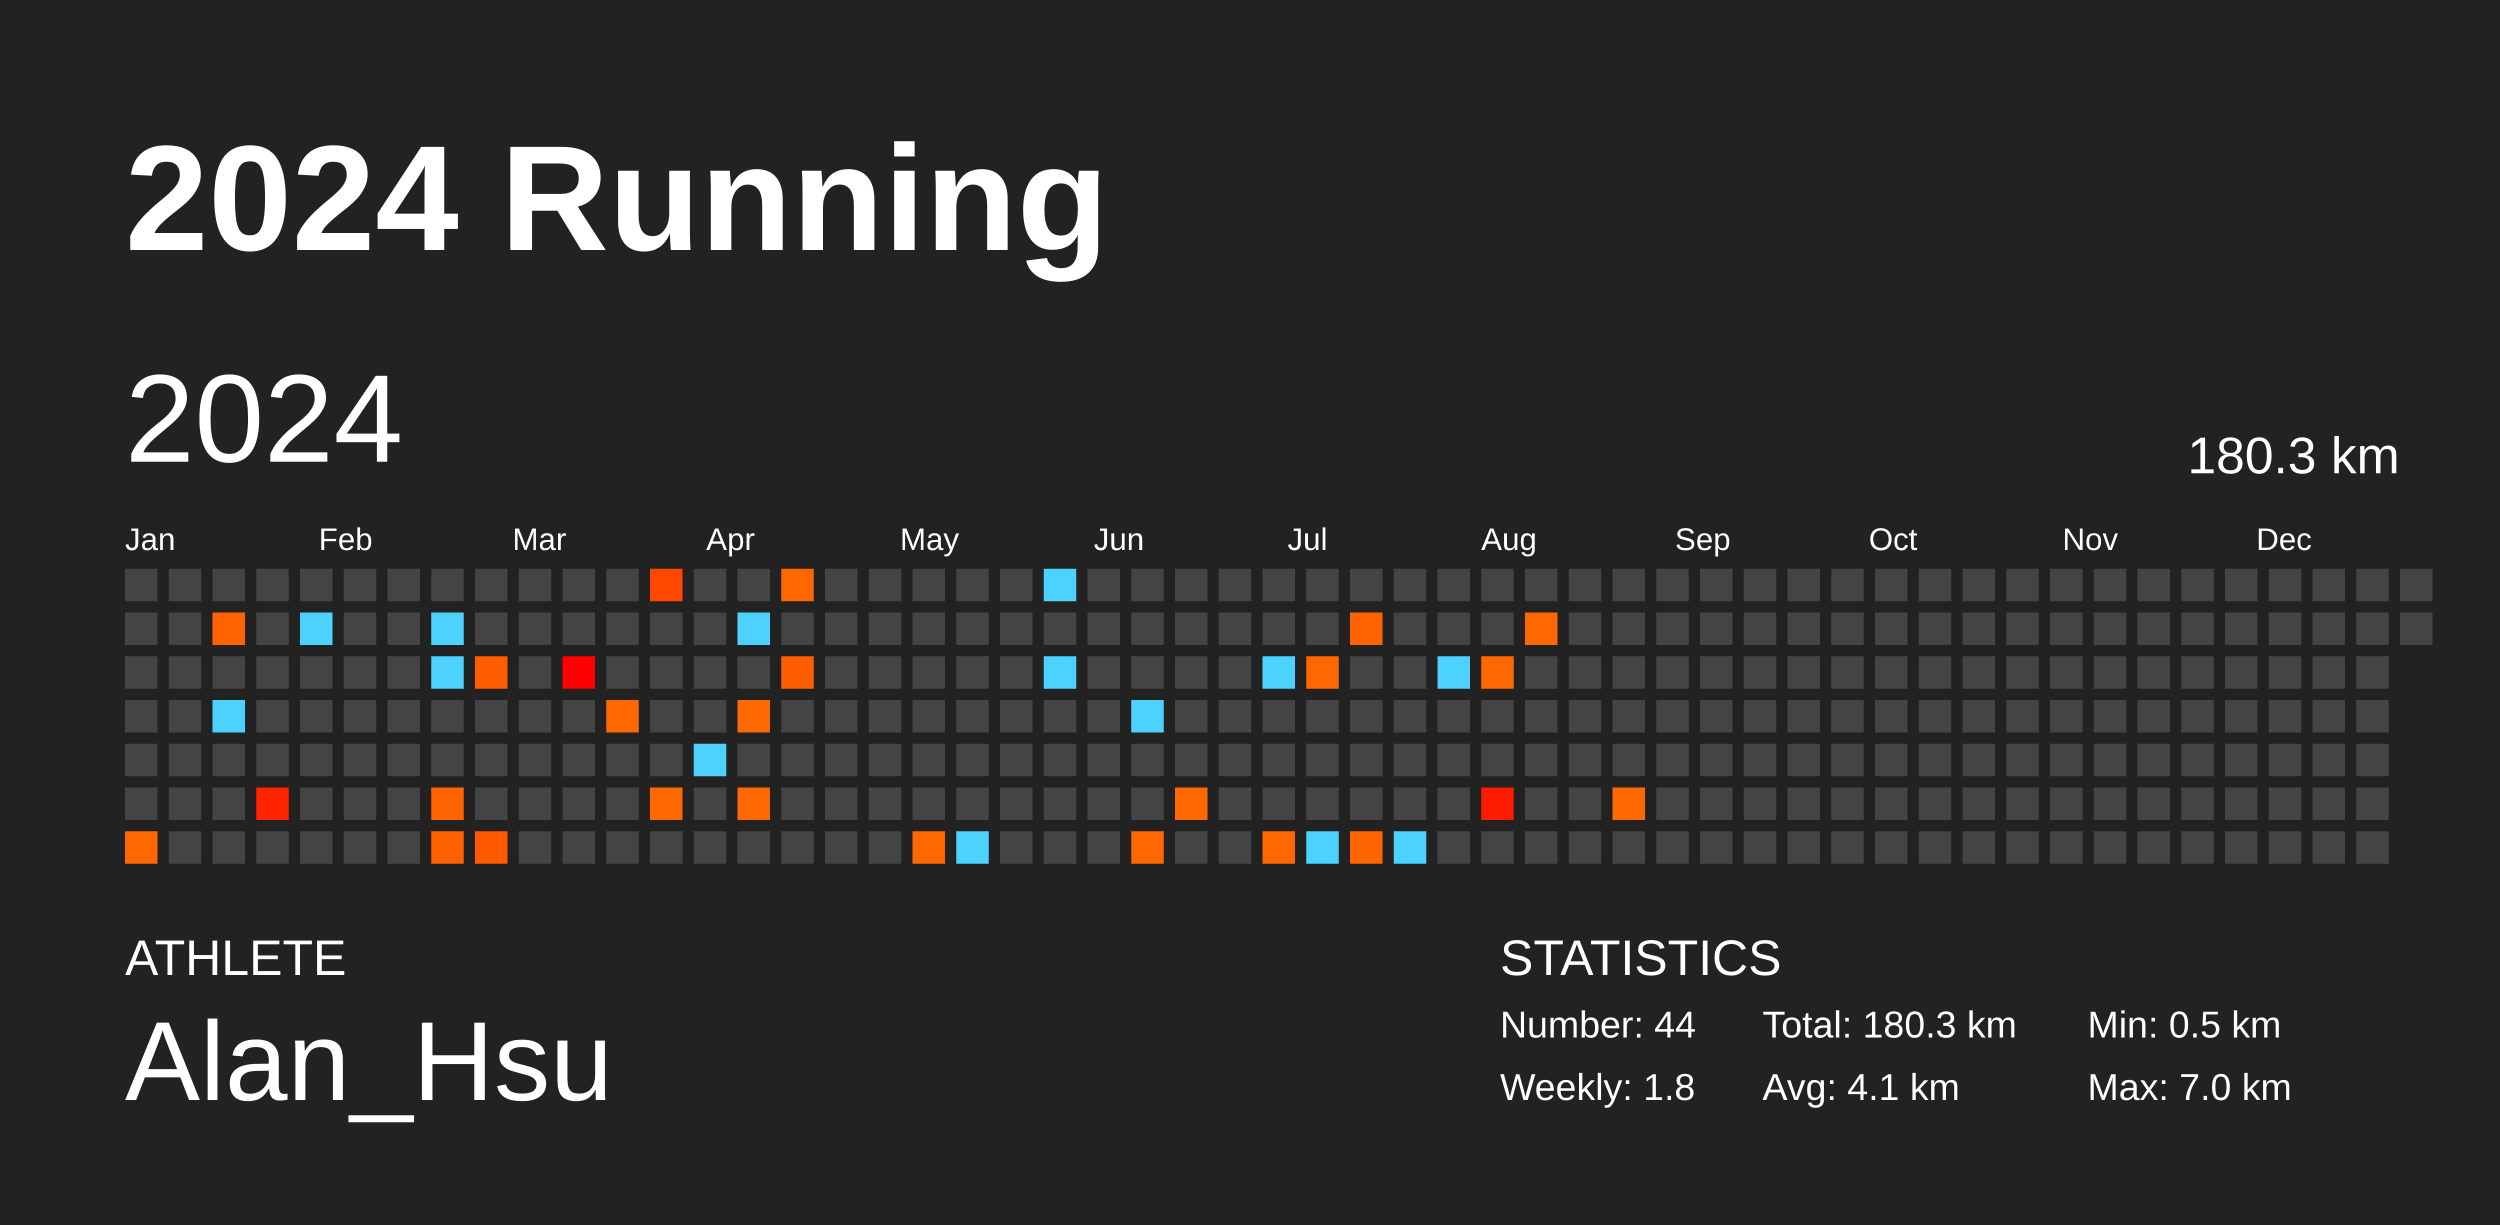
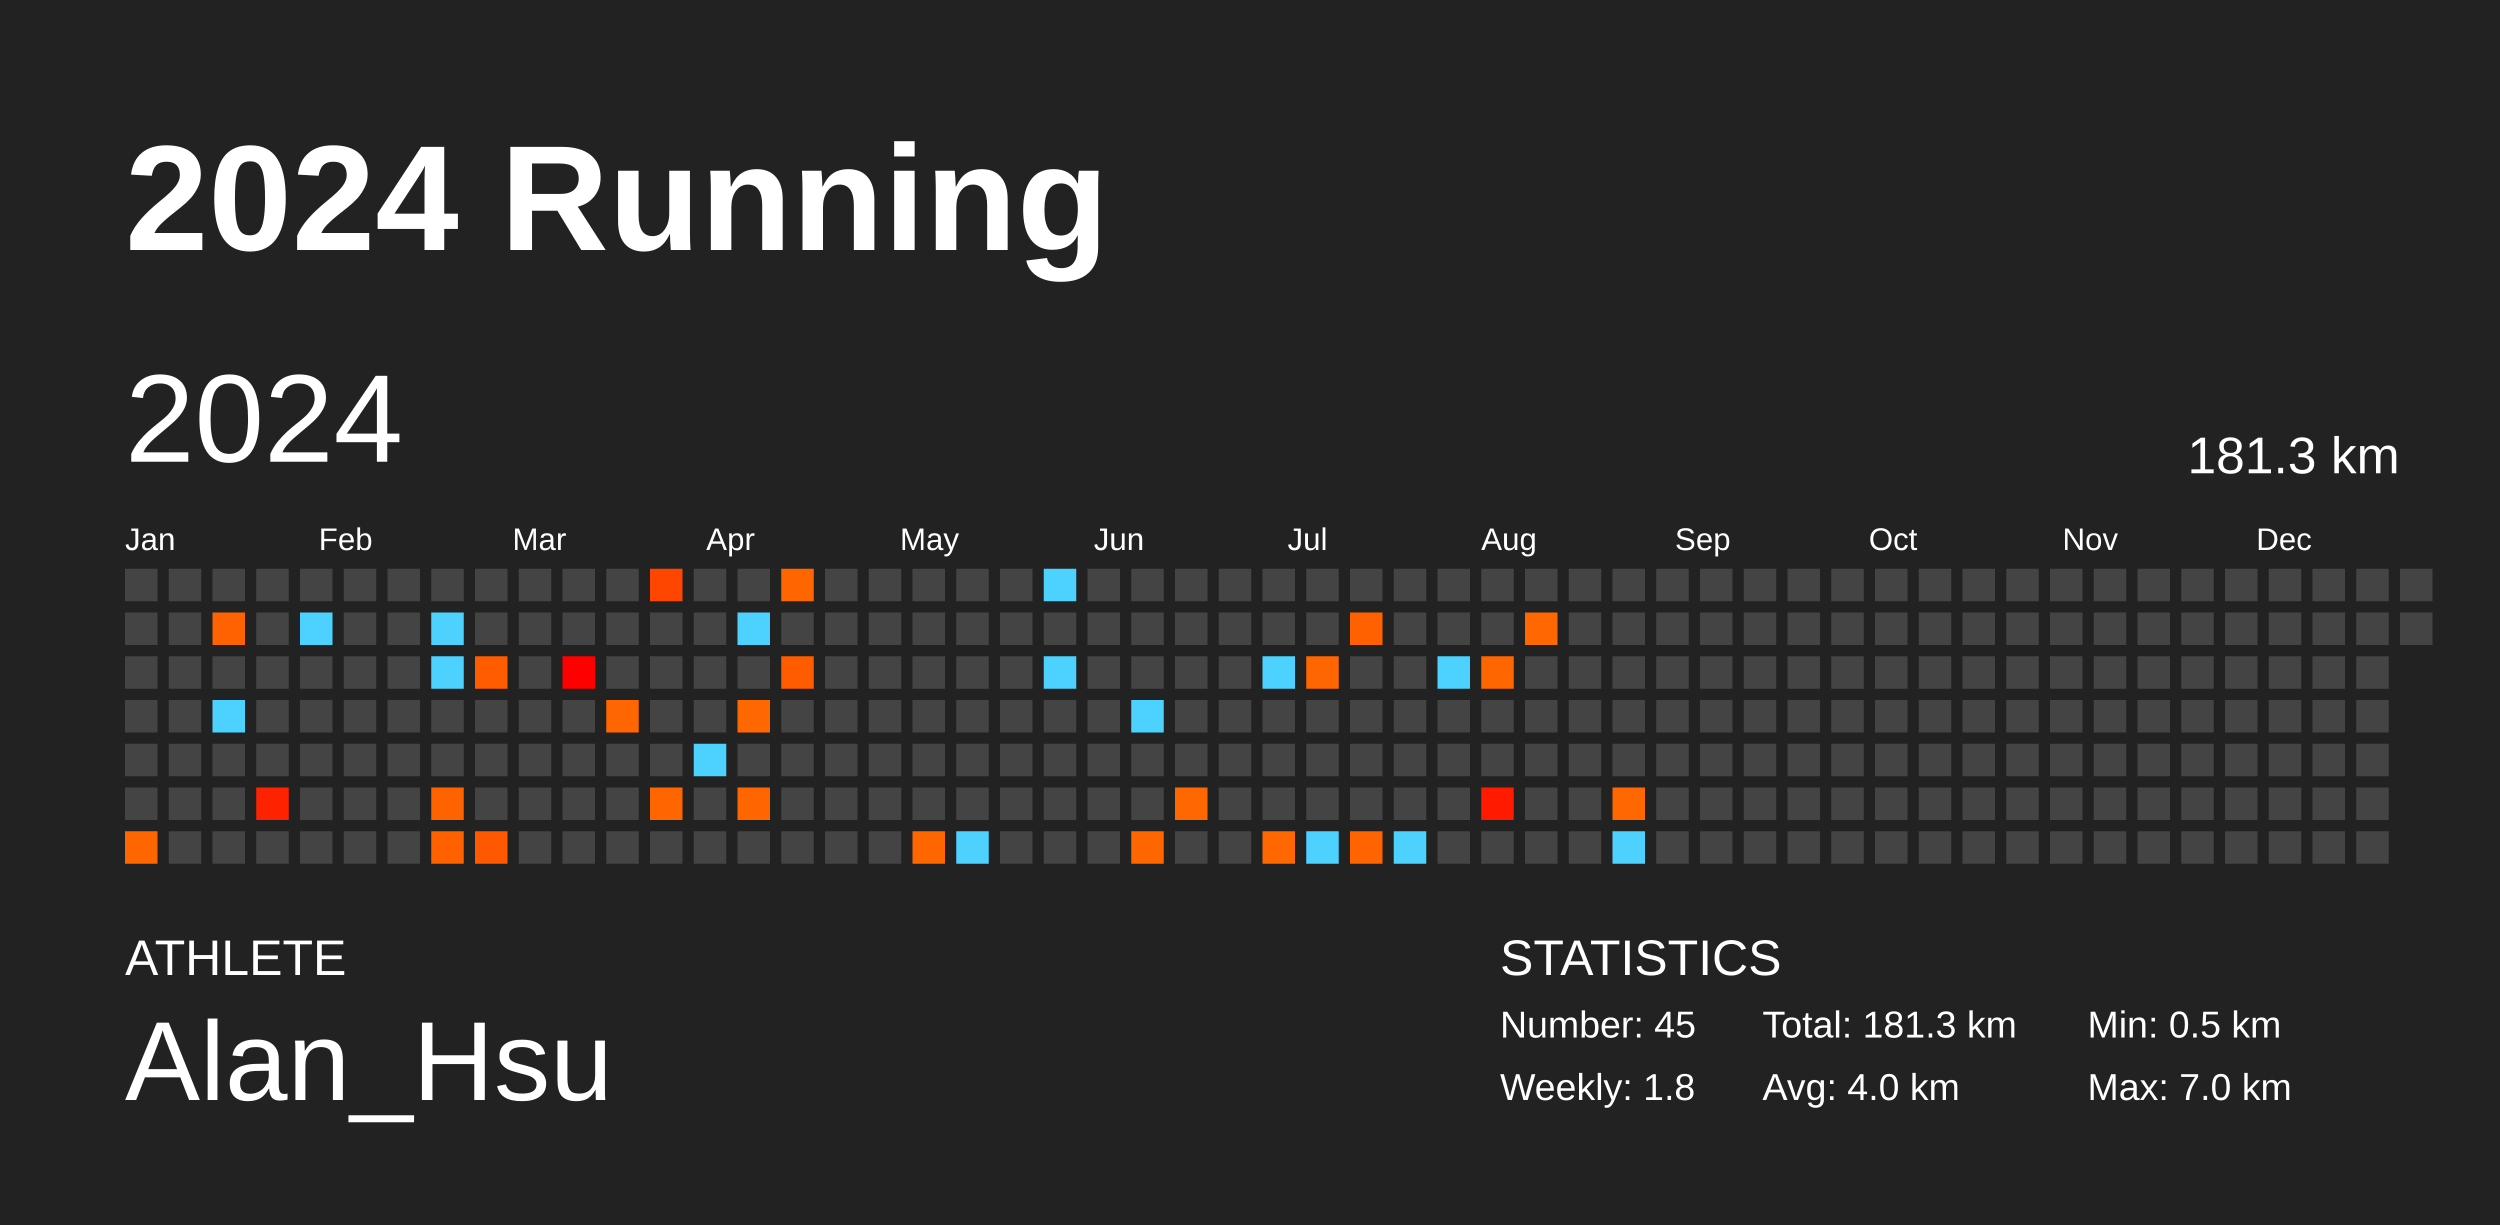
<svg xmlns="http://www.w3.org/2000/svg" baseProfile="full" height="98mm" version="1.1" viewBox="0,0,200,98" width="200mm">
  <defs />
  <rect fill="#222222" height="98" width="200" x="0" y="0" />
  <text fill="#FFFFFF" style="font-size:12px; font-family:Arial; font-weight:bold;" x="10" y="20">2024 Running</text>
  <text fill="#FFFFFF" style="font-size:4px; font-family:Arial" x="10" y="78">ATHLETE</text>
  <text fill="#FFFFFF" style="font-size:9px; font-family:Arial" x="10" y="88">Alan_Hsu</text>
  <text fill="#FFFFFF" style="font-size:4px; font-family:Arial" x="120" y="78">STATISTICS</text>
-   <text fill="#FFFFFF" style="font-size:3px; font-family:Arial" x="120" y="83">Number: 44</text>
+   <text fill="#FFFFFF" style="font-size:3px; font-family:Arial" x="120" y="83">Number: 45</text>
  <text fill="#FFFFFF" style="font-size:3px; font-family:Arial" x="120" y="88">Weekly: 1.8</text>
-   <text fill="#FFFFFF" style="font-size:3px; font-family:Arial" x="141" y="83">Total: 180.3 km</text>
-   <text fill="#FFFFFF" style="font-size:3px; font-family:Arial" x="141" y="88">Avg: 4.1 km</text>
+   <text fill="#FFFFFF" style="font-size:3px; font-family:Arial" x="141" y="83">Total: 181.3 km</text>
+   <text fill="#FFFFFF" style="font-size:3px; font-family:Arial" x="141" y="88">Avg: 4.0 km</text>
  <text fill="#FFFFFF" style="font-size:3px; font-family:Arial" x="167" y="83">Min: 0.5 km</text>
  <text fill="#FFFFFF" style="font-size:3px; font-family:Arial" x="167" y="88">Max: 7.0 km</text>
  <text dominant-baseline="hanging" fill="#FFFFFF" style="font-size:10.0px; font-family:Arial;" x="10" y="30">2024</text>
-   <text dominant-baseline="hanging" fill="#FFFFFF" style="font-size:4.125px; font-family:Arial;" x="175" y="35">180.3 km</text>
+   <text dominant-baseline="hanging" fill="#FFFFFF" style="font-size:4.125px; font-family:Arial;" x="175" y="35">181.3 km</text>
  <text fill="#FFFFFF" style="font-size:2.5px; font-family:Arial" x="10.0" y="44">Jan</text>
  <text fill="#FFFFFF" style="font-size:2.5px; font-family:Arial" x="25.5" y="44">Feb</text>
  <text fill="#FFFFFF" style="font-size:2.5px; font-family:Arial" x="41.0" y="44">Mar</text>
  <text fill="#FFFFFF" style="font-size:2.5px; font-family:Arial" x="56.5" y="44">Apr</text>
  <text fill="#FFFFFF" style="font-size:2.5px; font-family:Arial" x="72.0" y="44">May</text>
  <text fill="#FFFFFF" style="font-size:2.5px; font-family:Arial" x="87.5" y="44">Jun</text>
  <text fill="#FFFFFF" style="font-size:2.5px; font-family:Arial" x="103.0" y="44">Jul</text>
  <text fill="#FFFFFF" style="font-size:2.5px; font-family:Arial" x="118.5" y="44">Aug</text>
  <text fill="#FFFFFF" style="font-size:2.5px; font-family:Arial" x="134.0" y="44">Sep</text>
  <text fill="#FFFFFF" style="font-size:2.5px; font-family:Arial" x="149.5" y="44">Oct</text>
  <text fill="#FFFFFF" style="font-size:2.5px; font-family:Arial" x="165.0" y="44">Nov</text>
  <text fill="#FFFFFF" style="font-size:2.5px; font-family:Arial" x="180.5" y="44">Dec</text>
  <rect fill="#444444" height="2.6" width="2.6" x="10.0" y="45.5" />
  <rect fill="#444444" height="2.6" width="2.6" x="10.0" y="49.0" />
  <rect fill="#444444" height="2.6" width="2.6" x="10.0" y="52.5" />
  <rect fill="#444444" height="2.6" width="2.6" x="10.0" y="56.0" />
  <rect fill="#444444" height="2.6" width="2.6" x="10.0" y="59.5" />
  <rect fill="#444444" height="2.6" width="2.6" x="10.0" y="63.0" />
-   <rect fill="#ff6800" height="2.6" width="2.6" x="10.0" y="66.5" />
+   <rect fill="#ff6600" height="2.6" width="2.6" x="10.0" y="66.5" />
  <rect fill="#444444" height="2.6" width="2.6" x="13.5" y="45.5" />
  <rect fill="#444444" height="2.6" width="2.6" x="13.5" y="49.0" />
  <rect fill="#444444" height="2.6" width="2.6" x="13.5" y="52.5" />
  <rect fill="#444444" height="2.6" width="2.6" x="13.5" y="56.0" />
  <rect fill="#444444" height="2.6" width="2.6" x="13.5" y="59.5" />
  <rect fill="#444444" height="2.6" width="2.6" x="13.5" y="63.0" />
  <rect fill="#444444" height="2.6" width="2.6" x="13.5" y="66.5" />
  <rect fill="#444444" height="2.6" width="2.6" x="17.0" y="45.5" />
-   <rect fill="#ff6300" height="2.6" width="2.6" x="17.0" y="49.0" />
+   <rect fill="#ff6200" height="2.6" width="2.6" x="17.0" y="49.0" />
  <rect fill="#444444" height="2.6" width="2.6" x="17.0" y="52.5" />
  <rect fill="#4dd2ff" height="2.6" width="2.6" x="17.0" y="56.0" />
  <rect fill="#444444" height="2.6" width="2.6" x="17.0" y="59.5" />
  <rect fill="#444444" height="2.6" width="2.6" x="17.0" y="63.0" />
  <rect fill="#444444" height="2.6" width="2.6" x="17.0" y="66.5" />
  <rect fill="#444444" height="2.6" width="2.6" x="20.5" y="45.5" />
  <rect fill="#444444" height="2.6" width="2.6" x="20.5" y="49.0" />
  <rect fill="#444444" height="2.6" width="2.6" x="20.5" y="52.5" />
  <rect fill="#444444" height="2.6" width="2.6" x="20.5" y="56.0" />
  <rect fill="#444444" height="2.6" width="2.6" x="20.5" y="59.5" />
-   <rect fill="#ff2300" height="2.6" width="2.6" x="20.5" y="63.0" />
+   <rect fill="#ff2200" height="2.6" width="2.6" x="20.5" y="63.0" />
  <rect fill="#444444" height="2.6" width="2.6" x="20.5" y="66.5" />
  <rect fill="#444444" height="2.6" width="2.6" x="24.0" y="45.5" />
  <rect fill="#4dd2ff" height="2.6" width="2.6" x="24.0" y="49.0" />
  <rect fill="#444444" height="2.6" width="2.6" x="24.0" y="52.5" />
  <rect fill="#444444" height="2.6" width="2.6" x="24.0" y="56.0" />
  <rect fill="#444444" height="2.6" width="2.6" x="24.0" y="59.5" />
  <rect fill="#444444" height="2.6" width="2.6" x="24.0" y="63.0" />
  <rect fill="#444444" height="2.6" width="2.6" x="24.0" y="66.5" />
  <rect fill="#444444" height="2.6" width="2.6" x="27.5" y="45.5" />
  <rect fill="#444444" height="2.6" width="2.6" x="27.5" y="49.0" />
  <rect fill="#444444" height="2.6" width="2.6" x="27.5" y="52.5" />
  <rect fill="#444444" height="2.6" width="2.6" x="27.5" y="56.0" />
  <rect fill="#444444" height="2.6" width="2.6" x="27.5" y="59.5" />
  <rect fill="#444444" height="2.6" width="2.6" x="27.5" y="63.0" />
  <rect fill="#444444" height="2.6" width="2.6" x="27.5" y="66.5" />
  <rect fill="#444444" height="2.6" width="2.6" x="31.0" y="45.5" />
  <rect fill="#444444" height="2.6" width="2.6" x="31.0" y="49.0" />
  <rect fill="#444444" height="2.6" width="2.6" x="31.0" y="52.5" />
  <rect fill="#444444" height="2.6" width="2.6" x="31.0" y="56.0" />
  <rect fill="#444444" height="2.6" width="2.6" x="31.0" y="59.5" />
  <rect fill="#444444" height="2.6" width="2.6" x="31.0" y="63.0" />
  <rect fill="#444444" height="2.6" width="2.6" x="31.0" y="66.5" />
  <rect fill="#444444" height="2.6" width="2.6" x="34.5" y="45.5" />
  <rect fill="#4dd2ff" height="2.6" width="2.6" x="34.5" y="49.0" />
  <rect fill="#4dd2ff" height="2.6" width="2.6" x="34.5" y="52.5" />
  <rect fill="#444444" height="2.6" width="2.6" x="34.5" y="56.0" />
  <rect fill="#444444" height="2.6" width="2.6" x="34.5" y="59.5" />
-   <rect fill="#ff6400" height="2.6" width="2.6" x="34.5" y="63.0" />
-   <rect fill="#ff6100" height="2.6" width="2.6" x="34.5" y="66.5" />
+   <rect fill="#ff6300" height="2.6" width="2.6" x="34.5" y="63.0" />
+   <rect fill="#ff6000" height="2.6" width="2.6" x="34.5" y="66.5" />
  <rect fill="#444444" height="2.6" width="2.6" x="38.0" y="45.5" />
  <rect fill="#444444" height="2.6" width="2.6" x="38.0" y="49.0" />
-   <rect fill="#ff5d00" height="2.6" width="2.6" x="38.0" y="52.5" />
+   <rect fill="#ff5c00" height="2.6" width="2.6" x="38.0" y="52.5" />
  <rect fill="#444444" height="2.6" width="2.6" x="38.0" y="56.0" />
  <rect fill="#444444" height="2.6" width="2.6" x="38.0" y="59.5" />
  <rect fill="#444444" height="2.6" width="2.6" x="38.0" y="63.0" />
-   <rect fill="#ff5a00" height="2.6" width="2.6" x="38.0" y="66.5" />
+   <rect fill="#ff5900" height="2.6" width="2.6" x="38.0" y="66.5" />
  <rect fill="#444444" height="2.6" width="2.6" x="41.5" y="45.5" />
  <rect fill="#444444" height="2.6" width="2.6" x="41.5" y="49.0" />
  <rect fill="#444444" height="2.6" width="2.6" x="41.5" y="52.5" />
  <rect fill="#444444" height="2.6" width="2.6" x="41.5" y="56.0" />
  <rect fill="#444444" height="2.6" width="2.6" x="41.5" y="59.5" />
  <rect fill="#444444" height="2.6" width="2.6" x="41.5" y="63.0" />
  <rect fill="#444444" height="2.6" width="2.6" x="41.5" y="66.5" />
  <rect fill="#444444" height="2.6" width="2.6" x="45.0" y="45.5" />
  <rect fill="#444444" height="2.6" width="2.6" x="45.0" y="49.0" />
  <rect fill="#ff0000" height="2.6" width="2.6" x="45.0" y="52.5" />
  <rect fill="#444444" height="2.6" width="2.6" x="45.0" y="56.0" />
  <rect fill="#444444" height="2.6" width="2.6" x="45.0" y="59.5" />
  <rect fill="#444444" height="2.6" width="2.6" x="45.0" y="63.0" />
  <rect fill="#444444" height="2.6" width="2.6" x="45.0" y="66.5" />
  <rect fill="#444444" height="2.6" width="2.6" x="48.5" y="45.5" />
  <rect fill="#444444" height="2.6" width="2.6" x="48.5" y="49.0" />
  <rect fill="#444444" height="2.6" width="2.6" x="48.5" y="52.5" />
-   <rect fill="#ff6700" height="2.6" width="2.6" x="48.5" y="56.0" />
+   <rect fill="#ff6500" height="2.6" width="2.6" x="48.5" y="56.0" />
  <rect fill="#444444" height="2.6" width="2.6" x="48.5" y="59.5" />
  <rect fill="#444444" height="2.6" width="2.6" x="48.5" y="63.0" />
  <rect fill="#444444" height="2.6" width="2.6" x="48.5" y="66.5" />
-   <rect fill="#ff4700" height="2.6" width="2.6" x="52.0" y="45.5" />
+   <rect fill="#ff4600" height="2.6" width="2.6" x="52.0" y="45.5" />
  <rect fill="#444444" height="2.6" width="2.6" x="52.0" y="49.0" />
  <rect fill="#444444" height="2.6" width="2.6" x="52.0" y="52.5" />
  <rect fill="#444444" height="2.6" width="2.6" x="52.0" y="56.0" />
  <rect fill="#444444" height="2.6" width="2.6" x="52.0" y="59.5" />
-   <rect fill="#ff6800" height="2.6" width="2.6" x="52.0" y="63.0" />
+   <rect fill="#ff6600" height="2.6" width="2.6" x="52.0" y="63.0" />
  <rect fill="#444444" height="2.6" width="2.6" x="52.0" y="66.5" />
  <rect fill="#444444" height="2.6" width="2.6" x="55.5" y="45.5" />
  <rect fill="#444444" height="2.6" width="2.6" x="55.5" y="49.0" />
  <rect fill="#444444" height="2.6" width="2.6" x="55.5" y="52.5" />
  <rect fill="#444444" height="2.6" width="2.6" x="55.5" y="56.0" />
  <rect fill="#4dd2ff" height="2.6" width="2.6" x="55.5" y="59.5" />
  <rect fill="#444444" height="2.6" width="2.6" x="55.5" y="63.0" />
  <rect fill="#444444" height="2.6" width="2.6" x="55.5" y="66.5" />
  <rect fill="#444444" height="2.6" width="2.6" x="59.0" y="45.5" />
  <rect fill="#4dd2ff" height="2.6" width="2.6" x="59.0" y="49.0" />
  <rect fill="#444444" height="2.6" width="2.6" x="59.0" y="52.5" />
-   <rect fill="#ff6900" height="2.6" width="2.6" x="59.0" y="56.0" />
+   <rect fill="#ff6700" height="2.6" width="2.6" x="59.0" y="56.0" />
  <rect fill="#444444" height="2.6" width="2.6" x="59.0" y="59.5" />
-   <rect fill="#ff6800" height="2.6" width="2.6" x="59.0" y="63.0" />
+   <rect fill="#ff6600" height="2.6" width="2.6" x="59.0" y="63.0" />
  <rect fill="#444444" height="2.6" width="2.6" x="59.0" y="66.5" />
-   <rect fill="#ff6700" height="2.6" width="2.6" x="62.5" y="45.5" />
+   <rect fill="#ff6600" height="2.6" width="2.6" x="62.5" y="45.5" />
  <rect fill="#444444" height="2.6" width="2.6" x="62.5" y="49.0" />
-   <rect fill="#ff5e00" height="2.6" width="2.6" x="62.5" y="52.5" />
+   <rect fill="#ff5c00" height="2.6" width="2.6" x="62.5" y="52.5" />
  <rect fill="#444444" height="2.6" width="2.6" x="62.5" y="56.0" />
  <rect fill="#444444" height="2.6" width="2.6" x="62.5" y="59.5" />
  <rect fill="#444444" height="2.6" width="2.6" x="62.5" y="63.0" />
  <rect fill="#444444" height="2.6" width="2.6" x="62.5" y="66.5" />
  <rect fill="#444444" height="2.6" width="2.6" x="66.0" y="45.5" />
  <rect fill="#444444" height="2.6" width="2.6" x="66.0" y="49.0" />
  <rect fill="#444444" height="2.6" width="2.6" x="66.0" y="52.5" />
  <rect fill="#444444" height="2.6" width="2.6" x="66.0" y="56.0" />
  <rect fill="#444444" height="2.6" width="2.6" x="66.0" y="59.5" />
  <rect fill="#444444" height="2.6" width="2.6" x="66.0" y="63.0" />
  <rect fill="#444444" height="2.6" width="2.6" x="66.0" y="66.5" />
  <rect fill="#444444" height="2.6" width="2.6" x="69.5" y="45.5" />
  <rect fill="#444444" height="2.6" width="2.6" x="69.5" y="49.0" />
  <rect fill="#444444" height="2.6" width="2.6" x="69.5" y="52.5" />
  <rect fill="#444444" height="2.6" width="2.6" x="69.5" y="56.0" />
  <rect fill="#444444" height="2.6" width="2.6" x="69.5" y="59.5" />
  <rect fill="#444444" height="2.6" width="2.6" x="69.5" y="63.0" />
  <rect fill="#444444" height="2.6" width="2.6" x="69.5" y="66.5" />
  <rect fill="#444444" height="2.6" width="2.6" x="73.0" y="45.5" />
  <rect fill="#444444" height="2.6" width="2.6" x="73.0" y="49.0" />
  <rect fill="#444444" height="2.6" width="2.6" x="73.0" y="52.5" />
  <rect fill="#444444" height="2.6" width="2.6" x="73.0" y="56.0" />
  <rect fill="#444444" height="2.6" width="2.6" x="73.0" y="59.5" />
  <rect fill="#444444" height="2.6" width="2.6" x="73.0" y="63.0" />
-   <rect fill="#ff6700" height="2.6" width="2.6" x="73.0" y="66.5" />
+   <rect fill="#ff6600" height="2.6" width="2.6" x="73.0" y="66.5" />
  <rect fill="#444444" height="2.6" width="2.6" x="76.5" y="45.5" />
  <rect fill="#444444" height="2.6" width="2.6" x="76.5" y="49.0" />
  <rect fill="#444444" height="2.6" width="2.6" x="76.5" y="52.5" />
  <rect fill="#444444" height="2.6" width="2.6" x="76.5" y="56.0" />
  <rect fill="#444444" height="2.6" width="2.6" x="76.5" y="59.5" />
  <rect fill="#444444" height="2.6" width="2.6" x="76.5" y="63.0" />
  <rect fill="#4dd2ff" height="2.6" width="2.6" x="76.5" y="66.5" />
  <rect fill="#444444" height="2.6" width="2.6" x="80.0" y="45.5" />
  <rect fill="#444444" height="2.6" width="2.6" x="80.0" y="49.0" />
  <rect fill="#444444" height="2.6" width="2.6" x="80.0" y="52.5" />
  <rect fill="#444444" height="2.6" width="2.6" x="80.0" y="56.0" />
  <rect fill="#444444" height="2.6" width="2.6" x="80.0" y="59.5" />
  <rect fill="#444444" height="2.6" width="2.6" x="80.0" y="63.0" />
  <rect fill="#444444" height="2.6" width="2.6" x="80.0" y="66.5" />
  <rect fill="#4dd2ff" height="2.6" width="2.6" x="83.5" y="45.5" />
  <rect fill="#444444" height="2.6" width="2.6" x="83.5" y="49.0" />
  <rect fill="#4dd2ff" height="2.6" width="2.6" x="83.5" y="52.5" />
  <rect fill="#444444" height="2.6" width="2.6" x="83.5" y="56.0" />
  <rect fill="#444444" height="2.6" width="2.6" x="83.5" y="59.5" />
  <rect fill="#444444" height="2.6" width="2.6" x="83.5" y="63.0" />
  <rect fill="#444444" height="2.6" width="2.6" x="83.5" y="66.5" />
  <rect fill="#444444" height="2.6" width="2.6" x="87.0" y="45.5" />
  <rect fill="#444444" height="2.6" width="2.6" x="87.0" y="49.0" />
  <rect fill="#444444" height="2.6" width="2.6" x="87.0" y="52.5" />
  <rect fill="#444444" height="2.6" width="2.6" x="87.0" y="56.0" />
  <rect fill="#444444" height="2.6" width="2.6" x="87.0" y="59.5" />
  <rect fill="#444444" height="2.6" width="2.6" x="87.0" y="63.0" />
  <rect fill="#444444" height="2.6" width="2.6" x="87.0" y="66.5" />
  <rect fill="#444444" height="2.6" width="2.6" x="90.5" y="45.5" />
  <rect fill="#444444" height="2.6" width="2.6" x="90.5" y="49.0" />
  <rect fill="#444444" height="2.6" width="2.6" x="90.5" y="52.5" />
  <rect fill="#4dd2ff" height="2.6" width="2.6" x="90.5" y="56.0" />
  <rect fill="#444444" height="2.6" width="2.6" x="90.5" y="59.5" />
  <rect fill="#444444" height="2.6" width="2.6" x="90.5" y="63.0" />
-   <rect fill="#ff6800" height="2.6" width="2.6" x="90.5" y="66.5" />
+   <rect fill="#ff6600" height="2.6" width="2.6" x="90.5" y="66.5" />
  <rect fill="#444444" height="2.6" width="2.6" x="94.0" y="45.5" />
  <rect fill="#444444" height="2.6" width="2.6" x="94.0" y="49.0" />
  <rect fill="#444444" height="2.6" width="2.6" x="94.0" y="52.5" />
  <rect fill="#444444" height="2.6" width="2.6" x="94.0" y="56.0" />
  <rect fill="#444444" height="2.6" width="2.6" x="94.0" y="59.5" />
-   <rect fill="#ff6900" height="2.6" width="2.6" x="94.0" y="63.0" />
+   <rect fill="#ff6700" height="2.6" width="2.6" x="94.0" y="63.0" />
  <rect fill="#444444" height="2.6" width="2.6" x="94.0" y="66.5" />
  <rect fill="#444444" height="2.6" width="2.6" x="97.5" y="45.5" />
  <rect fill="#444444" height="2.6" width="2.6" x="97.5" y="49.0" />
  <rect fill="#444444" height="2.6" width="2.6" x="97.5" y="52.5" />
  <rect fill="#444444" height="2.6" width="2.6" x="97.5" y="56.0" />
  <rect fill="#444444" height="2.6" width="2.6" x="97.5" y="59.5" />
  <rect fill="#444444" height="2.6" width="2.6" x="97.5" y="63.0" />
  <rect fill="#444444" height="2.6" width="2.6" x="97.5" y="66.5" />
  <rect fill="#444444" height="2.6" width="2.6" x="101.0" y="45.5" />
  <rect fill="#444444" height="2.6" width="2.6" x="101.0" y="49.0" />
  <rect fill="#4dd2ff" height="2.6" width="2.6" x="101.0" y="52.5" />
  <rect fill="#444444" height="2.6" width="2.6" x="101.0" y="56.0" />
  <rect fill="#444444" height="2.6" width="2.6" x="101.0" y="59.5" />
  <rect fill="#444444" height="2.6" width="2.6" x="101.0" y="63.0" />
-   <rect fill="#ff6800" height="2.6" width="2.6" x="101.0" y="66.5" />
+   <rect fill="#ff6700" height="2.6" width="2.6" x="101.0" y="66.5" />
  <rect fill="#444444" height="2.6" width="2.6" x="104.5" y="45.5" />
  <rect fill="#444444" height="2.6" width="2.6" x="104.5" y="49.0" />
-   <rect fill="#ff6700" height="2.6" width="2.6" x="104.5" y="52.5" />
+   <rect fill="#ff6500" height="2.6" width="2.6" x="104.5" y="52.5" />
  <rect fill="#444444" height="2.6" width="2.6" x="104.5" y="56.0" />
  <rect fill="#444444" height="2.6" width="2.6" x="104.5" y="59.5" />
  <rect fill="#444444" height="2.6" width="2.6" x="104.5" y="63.0" />
  <rect fill="#4dd2ff" height="2.6" width="2.6" x="104.5" y="66.5" />
  <rect fill="#444444" height="2.6" width="2.6" x="108.0" y="45.5" />
-   <rect fill="#ff6300" height="2.6" width="2.6" x="108.0" y="49.0" />
+   <rect fill="#ff6100" height="2.6" width="2.6" x="108.0" y="49.0" />
  <rect fill="#444444" height="2.6" width="2.6" x="108.0" y="52.5" />
  <rect fill="#444444" height="2.6" width="2.6" x="108.0" y="56.0" />
  <rect fill="#444444" height="2.6" width="2.6" x="108.0" y="59.5" />
  <rect fill="#444444" height="2.6" width="2.6" x="108.0" y="63.0" />
-   <rect fill="#ff6500" height="2.6" width="2.6" x="108.0" y="66.5" />
+   <rect fill="#ff6400" height="2.6" width="2.6" x="108.0" y="66.5" />
  <rect fill="#444444" height="2.6" width="2.6" x="111.5" y="45.5" />
  <rect fill="#444444" height="2.6" width="2.6" x="111.5" y="49.0" />
  <rect fill="#444444" height="2.6" width="2.6" x="111.5" y="52.5" />
  <rect fill="#444444" height="2.6" width="2.6" x="111.5" y="56.0" />
  <rect fill="#444444" height="2.6" width="2.6" x="111.5" y="59.5" />
  <rect fill="#444444" height="2.6" width="2.6" x="111.5" y="63.0" />
  <rect fill="#4dd2ff" height="2.6" width="2.6" x="111.5" y="66.5" />
  <rect fill="#444444" height="2.6" width="2.6" x="115.0" y="45.5" />
  <rect fill="#444444" height="2.6" width="2.6" x="115.0" y="49.0" />
  <rect fill="#4dd2ff" height="2.6" width="2.6" x="115.0" y="52.5" />
  <rect fill="#444444" height="2.6" width="2.6" x="115.0" y="56.0" />
  <rect fill="#444444" height="2.6" width="2.6" x="115.0" y="59.5" />
  <rect fill="#444444" height="2.6" width="2.6" x="115.0" y="63.0" />
  <rect fill="#444444" height="2.6" width="2.6" x="115.0" y="66.5" />
  <rect fill="#444444" height="2.6" width="2.6" x="118.5" y="45.5" />
  <rect fill="#444444" height="2.6" width="2.6" x="118.5" y="49.0" />
-   <rect fill="#ff6700" height="2.6" width="2.6" x="118.5" y="52.5" />
+   <rect fill="#ff6600" height="2.6" width="2.6" x="118.5" y="52.5" />
  <rect fill="#444444" height="2.6" width="2.6" x="118.5" y="56.0" />
  <rect fill="#444444" height="2.6" width="2.6" x="118.5" y="59.5" />
-   <rect fill="#ff1b00" height="2.6" width="2.6" x="118.5" y="63.0" />
+   <rect fill="#ff1a00" height="2.6" width="2.6" x="118.5" y="63.0" />
  <rect fill="#444444" height="2.6" width="2.6" x="118.5" y="66.5" />
  <rect fill="#444444" height="2.6" width="2.6" x="122.0" y="45.5" />
-   <rect fill="#ff6800" height="2.6" width="2.6" x="122.0" y="49.0" />
+   <rect fill="#ff6700" height="2.6" width="2.6" x="122.0" y="49.0" />
  <rect fill="#444444" height="2.6" width="2.6" x="122.0" y="52.5" />
  <rect fill="#444444" height="2.6" width="2.6" x="122.0" y="56.0" />
  <rect fill="#444444" height="2.6" width="2.6" x="122.0" y="59.5" />
  <rect fill="#444444" height="2.6" width="2.6" x="122.0" y="63.0" />
  <rect fill="#444444" height="2.6" width="2.6" x="122.0" y="66.5" />
  <rect fill="#444444" height="2.6" width="2.6" x="125.5" y="45.5" />
  <rect fill="#444444" height="2.6" width="2.6" x="125.5" y="49.0" />
  <rect fill="#444444" height="2.6" width="2.6" x="125.5" y="52.5" />
  <rect fill="#444444" height="2.6" width="2.6" x="125.5" y="56.0" />
  <rect fill="#444444" height="2.6" width="2.6" x="125.5" y="59.5" />
  <rect fill="#444444" height="2.6" width="2.6" x="125.5" y="63.0" />
  <rect fill="#444444" height="2.6" width="2.6" x="125.5" y="66.5" />
  <rect fill="#444444" height="2.6" width="2.6" x="129.0" y="45.5" />
  <rect fill="#444444" height="2.6" width="2.6" x="129.0" y="49.0" />
  <rect fill="#444444" height="2.6" width="2.6" x="129.0" y="52.5" />
  <rect fill="#444444" height="2.6" width="2.6" x="129.0" y="56.0" />
  <rect fill="#444444" height="2.6" width="2.6" x="129.0" y="59.5" />
-   <rect fill="#ff6800" height="2.6" width="2.6" x="129.0" y="63.0" />
-   <rect fill="#444444" height="2.6" width="2.6" x="129.0" y="66.5" />
+   <rect fill="#ff6700" height="2.6" width="2.6" x="129.0" y="63.0" />
+   <rect fill="#4dd2ff" height="2.6" width="2.6" x="129.0" y="66.5" />
  <rect fill="#444444" height="2.6" width="2.6" x="132.5" y="45.5" />
  <rect fill="#444444" height="2.6" width="2.6" x="132.5" y="49.0" />
  <rect fill="#444444" height="2.6" width="2.6" x="132.5" y="52.5" />
  <rect fill="#444444" height="2.6" width="2.6" x="132.5" y="56.0" />
  <rect fill="#444444" height="2.6" width="2.6" x="132.5" y="59.5" />
  <rect fill="#444444" height="2.6" width="2.6" x="132.5" y="63.0" />
  <rect fill="#444444" height="2.6" width="2.6" x="132.5" y="66.5" />
  <rect fill="#444444" height="2.6" width="2.6" x="136.0" y="45.5" />
  <rect fill="#444444" height="2.6" width="2.6" x="136.0" y="49.0" />
  <rect fill="#444444" height="2.6" width="2.6" x="136.0" y="52.5" />
  <rect fill="#444444" height="2.6" width="2.6" x="136.0" y="56.0" />
  <rect fill="#444444" height="2.6" width="2.6" x="136.0" y="59.5" />
  <rect fill="#444444" height="2.6" width="2.6" x="136.0" y="63.0" />
  <rect fill="#444444" height="2.6" width="2.6" x="136.0" y="66.5" />
  <rect fill="#444444" height="2.6" width="2.6" x="139.5" y="45.5" />
  <rect fill="#444444" height="2.6" width="2.6" x="139.5" y="49.0" />
  <rect fill="#444444" height="2.6" width="2.6" x="139.5" y="52.5" />
  <rect fill="#444444" height="2.6" width="2.6" x="139.5" y="56.0" />
  <rect fill="#444444" height="2.6" width="2.6" x="139.5" y="59.5" />
  <rect fill="#444444" height="2.6" width="2.6" x="139.5" y="63.0" />
  <rect fill="#444444" height="2.6" width="2.6" x="139.5" y="66.5" />
  <rect fill="#444444" height="2.6" width="2.6" x="143.0" y="45.5" />
  <rect fill="#444444" height="2.6" width="2.6" x="143.0" y="49.0" />
  <rect fill="#444444" height="2.6" width="2.6" x="143.0" y="52.5" />
  <rect fill="#444444" height="2.6" width="2.6" x="143.0" y="56.0" />
  <rect fill="#444444" height="2.6" width="2.6" x="143.0" y="59.5" />
  <rect fill="#444444" height="2.6" width="2.6" x="143.0" y="63.0" />
  <rect fill="#444444" height="2.6" width="2.6" x="143.0" y="66.5" />
  <rect fill="#444444" height="2.6" width="2.6" x="146.5" y="45.5" />
  <rect fill="#444444" height="2.6" width="2.6" x="146.5" y="49.0" />
  <rect fill="#444444" height="2.6" width="2.6" x="146.5" y="52.5" />
  <rect fill="#444444" height="2.6" width="2.6" x="146.5" y="56.0" />
  <rect fill="#444444" height="2.6" width="2.6" x="146.5" y="59.5" />
  <rect fill="#444444" height="2.6" width="2.6" x="146.5" y="63.0" />
  <rect fill="#444444" height="2.6" width="2.6" x="146.5" y="66.5" />
  <rect fill="#444444" height="2.6" width="2.6" x="150.0" y="45.5" />
  <rect fill="#444444" height="2.6" width="2.6" x="150.0" y="49.0" />
  <rect fill="#444444" height="2.6" width="2.6" x="150.0" y="52.5" />
  <rect fill="#444444" height="2.6" width="2.6" x="150.0" y="56.0" />
  <rect fill="#444444" height="2.6" width="2.6" x="150.0" y="59.5" />
  <rect fill="#444444" height="2.6" width="2.6" x="150.0" y="63.0" />
  <rect fill="#444444" height="2.6" width="2.6" x="150.0" y="66.5" />
  <rect fill="#444444" height="2.6" width="2.6" x="153.5" y="45.5" />
  <rect fill="#444444" height="2.6" width="2.6" x="153.5" y="49.0" />
  <rect fill="#444444" height="2.6" width="2.6" x="153.5" y="52.5" />
  <rect fill="#444444" height="2.6" width="2.6" x="153.5" y="56.0" />
  <rect fill="#444444" height="2.6" width="2.6" x="153.5" y="59.5" />
  <rect fill="#444444" height="2.6" width="2.6" x="153.5" y="63.0" />
  <rect fill="#444444" height="2.6" width="2.6" x="153.5" y="66.5" />
  <rect fill="#444444" height="2.6" width="2.6" x="157.0" y="45.5" />
  <rect fill="#444444" height="2.6" width="2.6" x="157.0" y="49.0" />
  <rect fill="#444444" height="2.6" width="2.6" x="157.0" y="52.5" />
  <rect fill="#444444" height="2.6" width="2.6" x="157.0" y="56.0" />
  <rect fill="#444444" height="2.6" width="2.6" x="157.0" y="59.5" />
  <rect fill="#444444" height="2.6" width="2.6" x="157.0" y="63.0" />
  <rect fill="#444444" height="2.6" width="2.6" x="157.0" y="66.5" />
  <rect fill="#444444" height="2.6" width="2.6" x="160.5" y="45.5" />
  <rect fill="#444444" height="2.6" width="2.6" x="160.5" y="49.0" />
  <rect fill="#444444" height="2.6" width="2.6" x="160.5" y="52.5" />
  <rect fill="#444444" height="2.6" width="2.6" x="160.5" y="56.0" />
  <rect fill="#444444" height="2.6" width="2.6" x="160.5" y="59.5" />
  <rect fill="#444444" height="2.6" width="2.6" x="160.5" y="63.0" />
  <rect fill="#444444" height="2.6" width="2.6" x="160.5" y="66.5" />
  <rect fill="#444444" height="2.6" width="2.6" x="164.0" y="45.5" />
  <rect fill="#444444" height="2.6" width="2.6" x="164.0" y="49.0" />
  <rect fill="#444444" height="2.6" width="2.6" x="164.0" y="52.5" />
  <rect fill="#444444" height="2.6" width="2.6" x="164.0" y="56.0" />
  <rect fill="#444444" height="2.6" width="2.6" x="164.0" y="59.5" />
  <rect fill="#444444" height="2.6" width="2.6" x="164.0" y="63.0" />
  <rect fill="#444444" height="2.6" width="2.6" x="164.0" y="66.5" />
  <rect fill="#444444" height="2.6" width="2.6" x="167.5" y="45.5" />
  <rect fill="#444444" height="2.6" width="2.6" x="167.5" y="49.0" />
  <rect fill="#444444" height="2.6" width="2.6" x="167.5" y="52.5" />
  <rect fill="#444444" height="2.6" width="2.6" x="167.5" y="56.0" />
  <rect fill="#444444" height="2.6" width="2.6" x="167.5" y="59.5" />
  <rect fill="#444444" height="2.6" width="2.6" x="167.5" y="63.0" />
  <rect fill="#444444" height="2.6" width="2.6" x="167.5" y="66.5" />
  <rect fill="#444444" height="2.6" width="2.6" x="171.0" y="45.5" />
  <rect fill="#444444" height="2.6" width="2.6" x="171.0" y="49.0" />
  <rect fill="#444444" height="2.6" width="2.6" x="171.0" y="52.5" />
  <rect fill="#444444" height="2.6" width="2.6" x="171.0" y="56.0" />
  <rect fill="#444444" height="2.6" width="2.6" x="171.0" y="59.5" />
  <rect fill="#444444" height="2.6" width="2.6" x="171.0" y="63.0" />
  <rect fill="#444444" height="2.6" width="2.6" x="171.0" y="66.5" />
  <rect fill="#444444" height="2.6" width="2.6" x="174.5" y="45.5" />
  <rect fill="#444444" height="2.6" width="2.6" x="174.5" y="49.0" />
  <rect fill="#444444" height="2.6" width="2.6" x="174.5" y="52.5" />
  <rect fill="#444444" height="2.6" width="2.6" x="174.5" y="56.0" />
  <rect fill="#444444" height="2.6" width="2.6" x="174.5" y="59.5" />
  <rect fill="#444444" height="2.6" width="2.6" x="174.5" y="63.0" />
  <rect fill="#444444" height="2.6" width="2.6" x="174.5" y="66.5" />
  <rect fill="#444444" height="2.6" width="2.6" x="178.0" y="45.5" />
  <rect fill="#444444" height="2.6" width="2.6" x="178.0" y="49.0" />
  <rect fill="#444444" height="2.6" width="2.6" x="178.0" y="52.5" />
  <rect fill="#444444" height="2.6" width="2.6" x="178.0" y="56.0" />
  <rect fill="#444444" height="2.6" width="2.6" x="178.0" y="59.5" />
  <rect fill="#444444" height="2.6" width="2.6" x="178.0" y="63.0" />
  <rect fill="#444444" height="2.6" width="2.6" x="178.0" y="66.5" />
  <rect fill="#444444" height="2.6" width="2.6" x="181.5" y="45.5" />
  <rect fill="#444444" height="2.6" width="2.6" x="181.5" y="49.0" />
  <rect fill="#444444" height="2.6" width="2.6" x="181.5" y="52.5" />
  <rect fill="#444444" height="2.6" width="2.6" x="181.5" y="56.0" />
  <rect fill="#444444" height="2.6" width="2.6" x="181.5" y="59.5" />
  <rect fill="#444444" height="2.6" width="2.6" x="181.5" y="63.0" />
  <rect fill="#444444" height="2.6" width="2.6" x="181.5" y="66.5" />
  <rect fill="#444444" height="2.6" width="2.6" x="185.0" y="45.5" />
  <rect fill="#444444" height="2.6" width="2.6" x="185.0" y="49.0" />
  <rect fill="#444444" height="2.6" width="2.6" x="185.0" y="52.5" />
  <rect fill="#444444" height="2.6" width="2.6" x="185.0" y="56.0" />
  <rect fill="#444444" height="2.6" width="2.6" x="185.0" y="59.5" />
  <rect fill="#444444" height="2.6" width="2.6" x="185.0" y="63.0" />
  <rect fill="#444444" height="2.6" width="2.6" x="185.0" y="66.5" />
  <rect fill="#444444" height="2.6" width="2.6" x="188.5" y="45.5" />
  <rect fill="#444444" height="2.6" width="2.6" x="188.5" y="49.0" />
  <rect fill="#444444" height="2.6" width="2.6" x="188.5" y="52.5" />
  <rect fill="#444444" height="2.6" width="2.6" x="188.5" y="56.0" />
  <rect fill="#444444" height="2.6" width="2.6" x="188.5" y="59.5" />
  <rect fill="#444444" height="2.6" width="2.6" x="188.5" y="63.0" />
  <rect fill="#444444" height="2.6" width="2.6" x="188.5" y="66.5" />
  <rect fill="#444444" height="2.6" width="2.6" x="192.0" y="45.5" />
  <rect fill="#444444" height="2.6" width="2.6" x="192.0" y="49.0" />
</svg>
